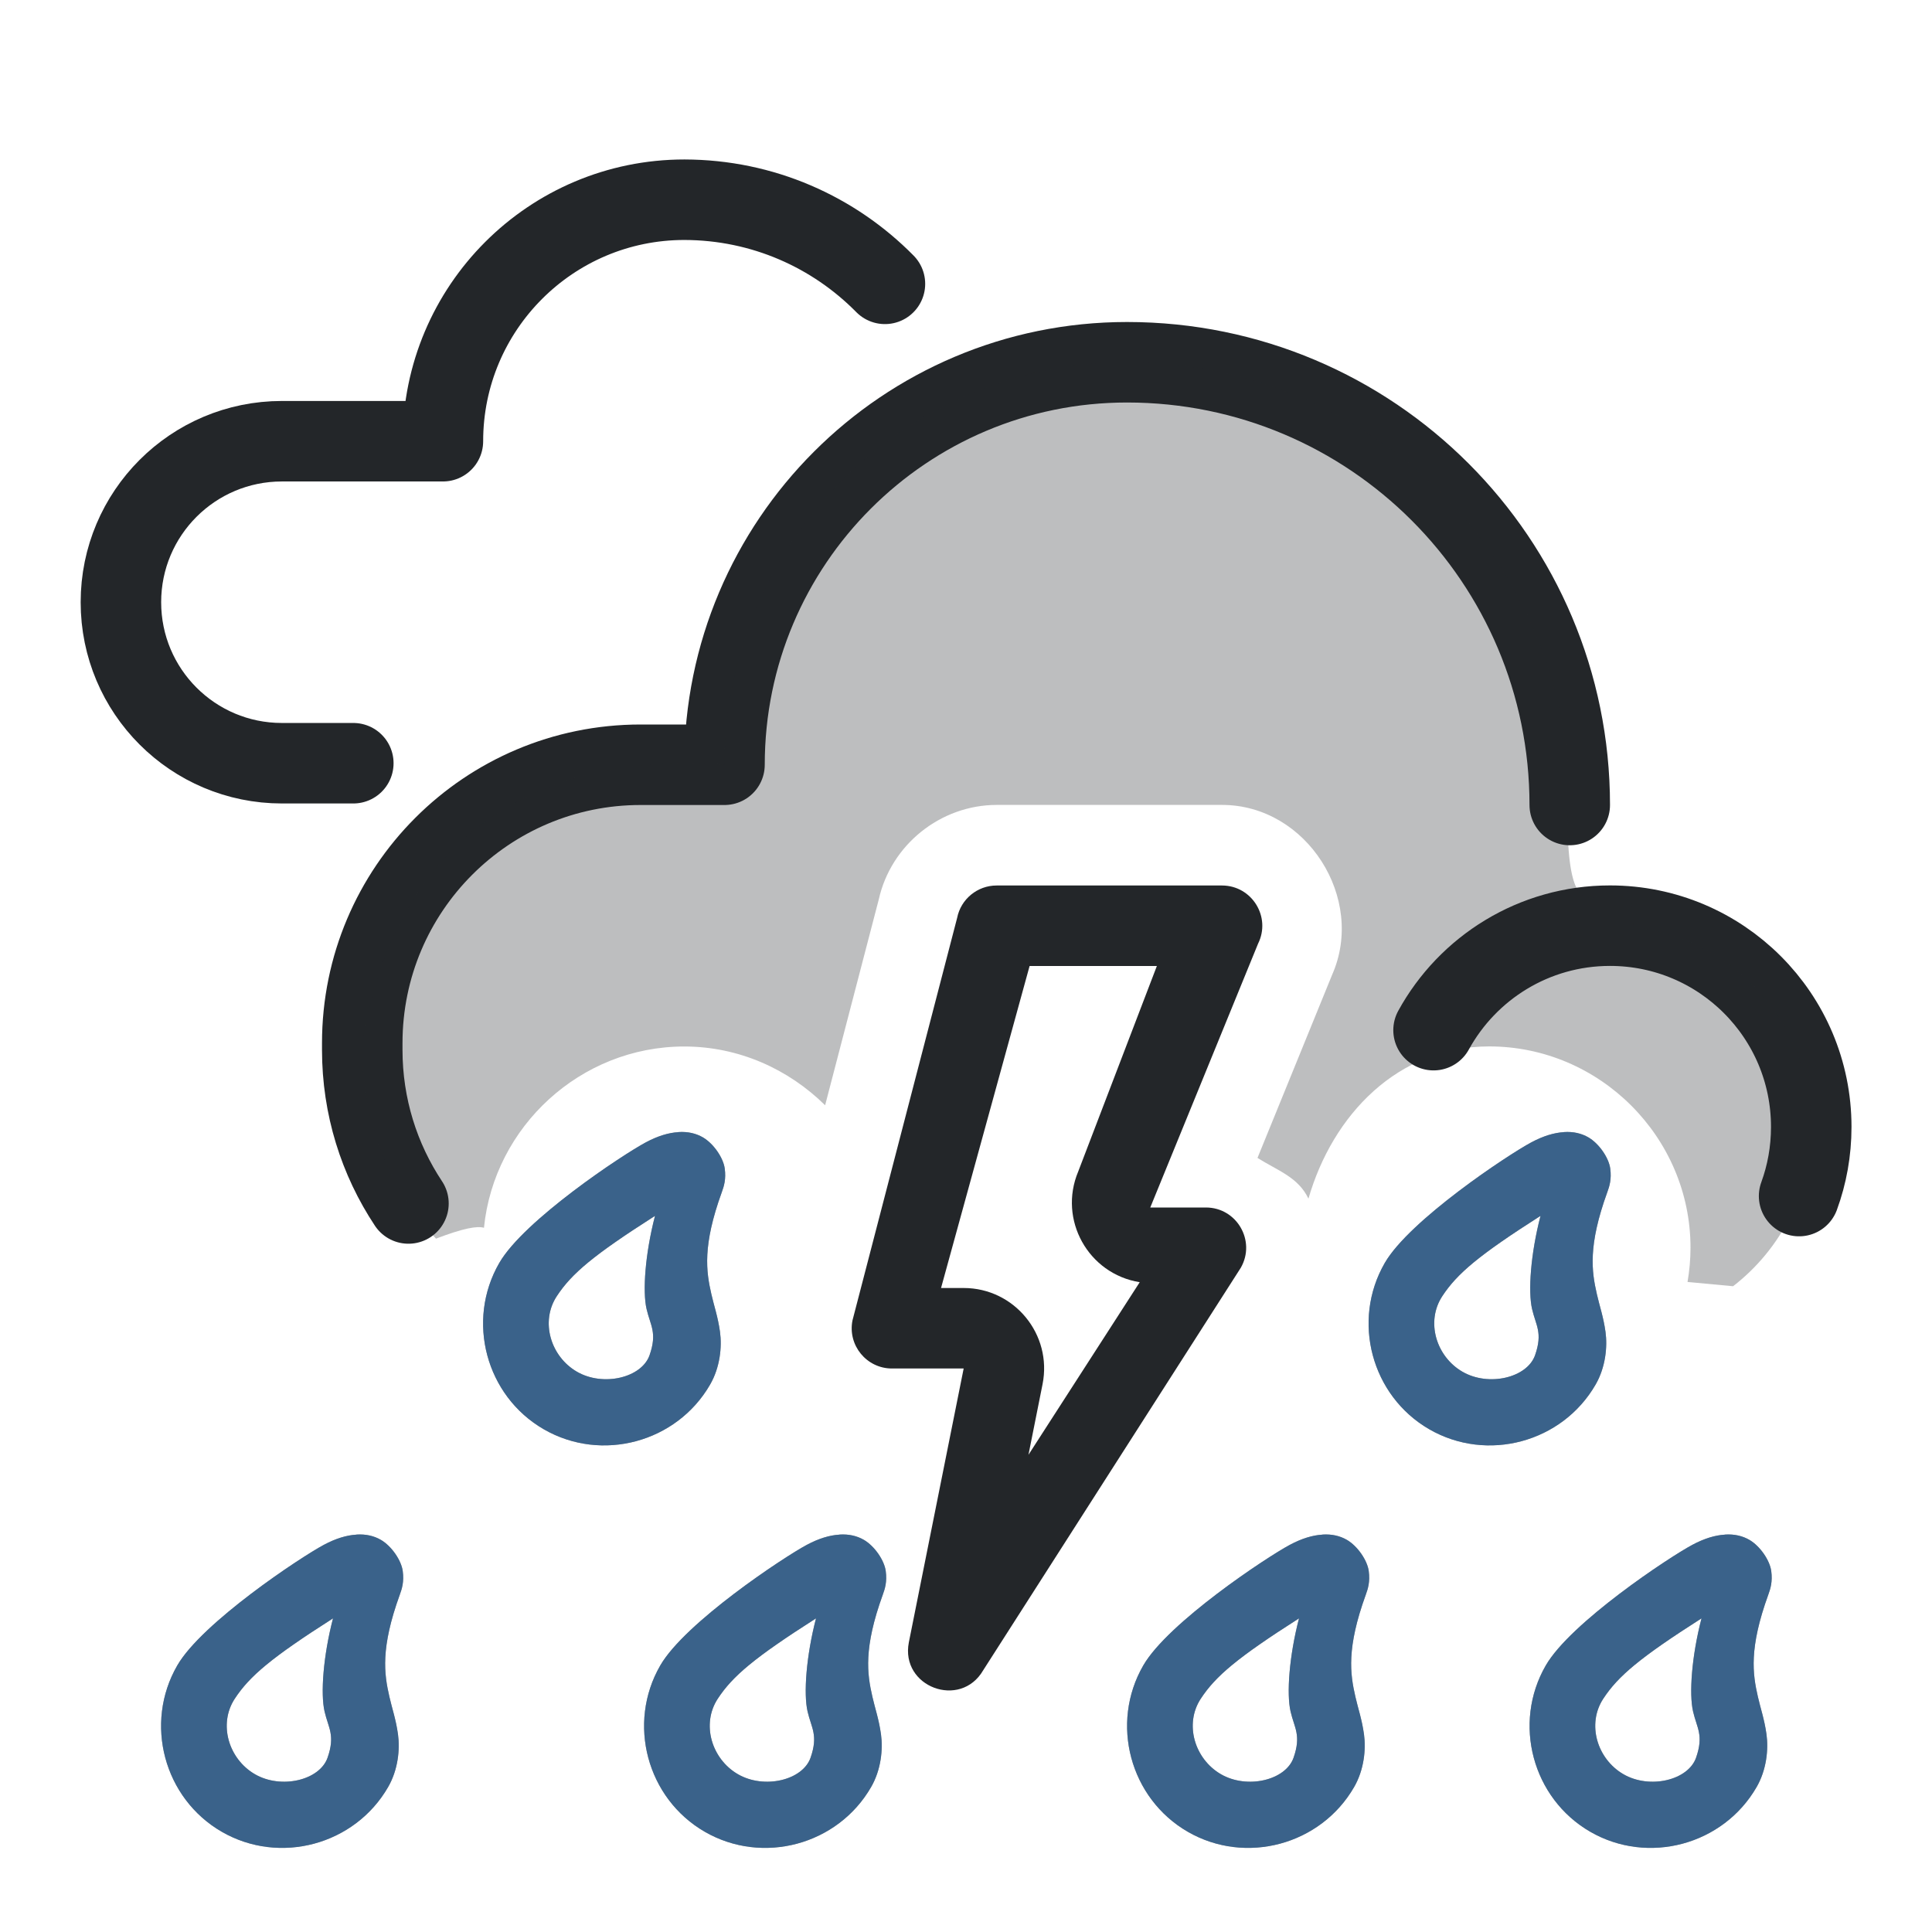
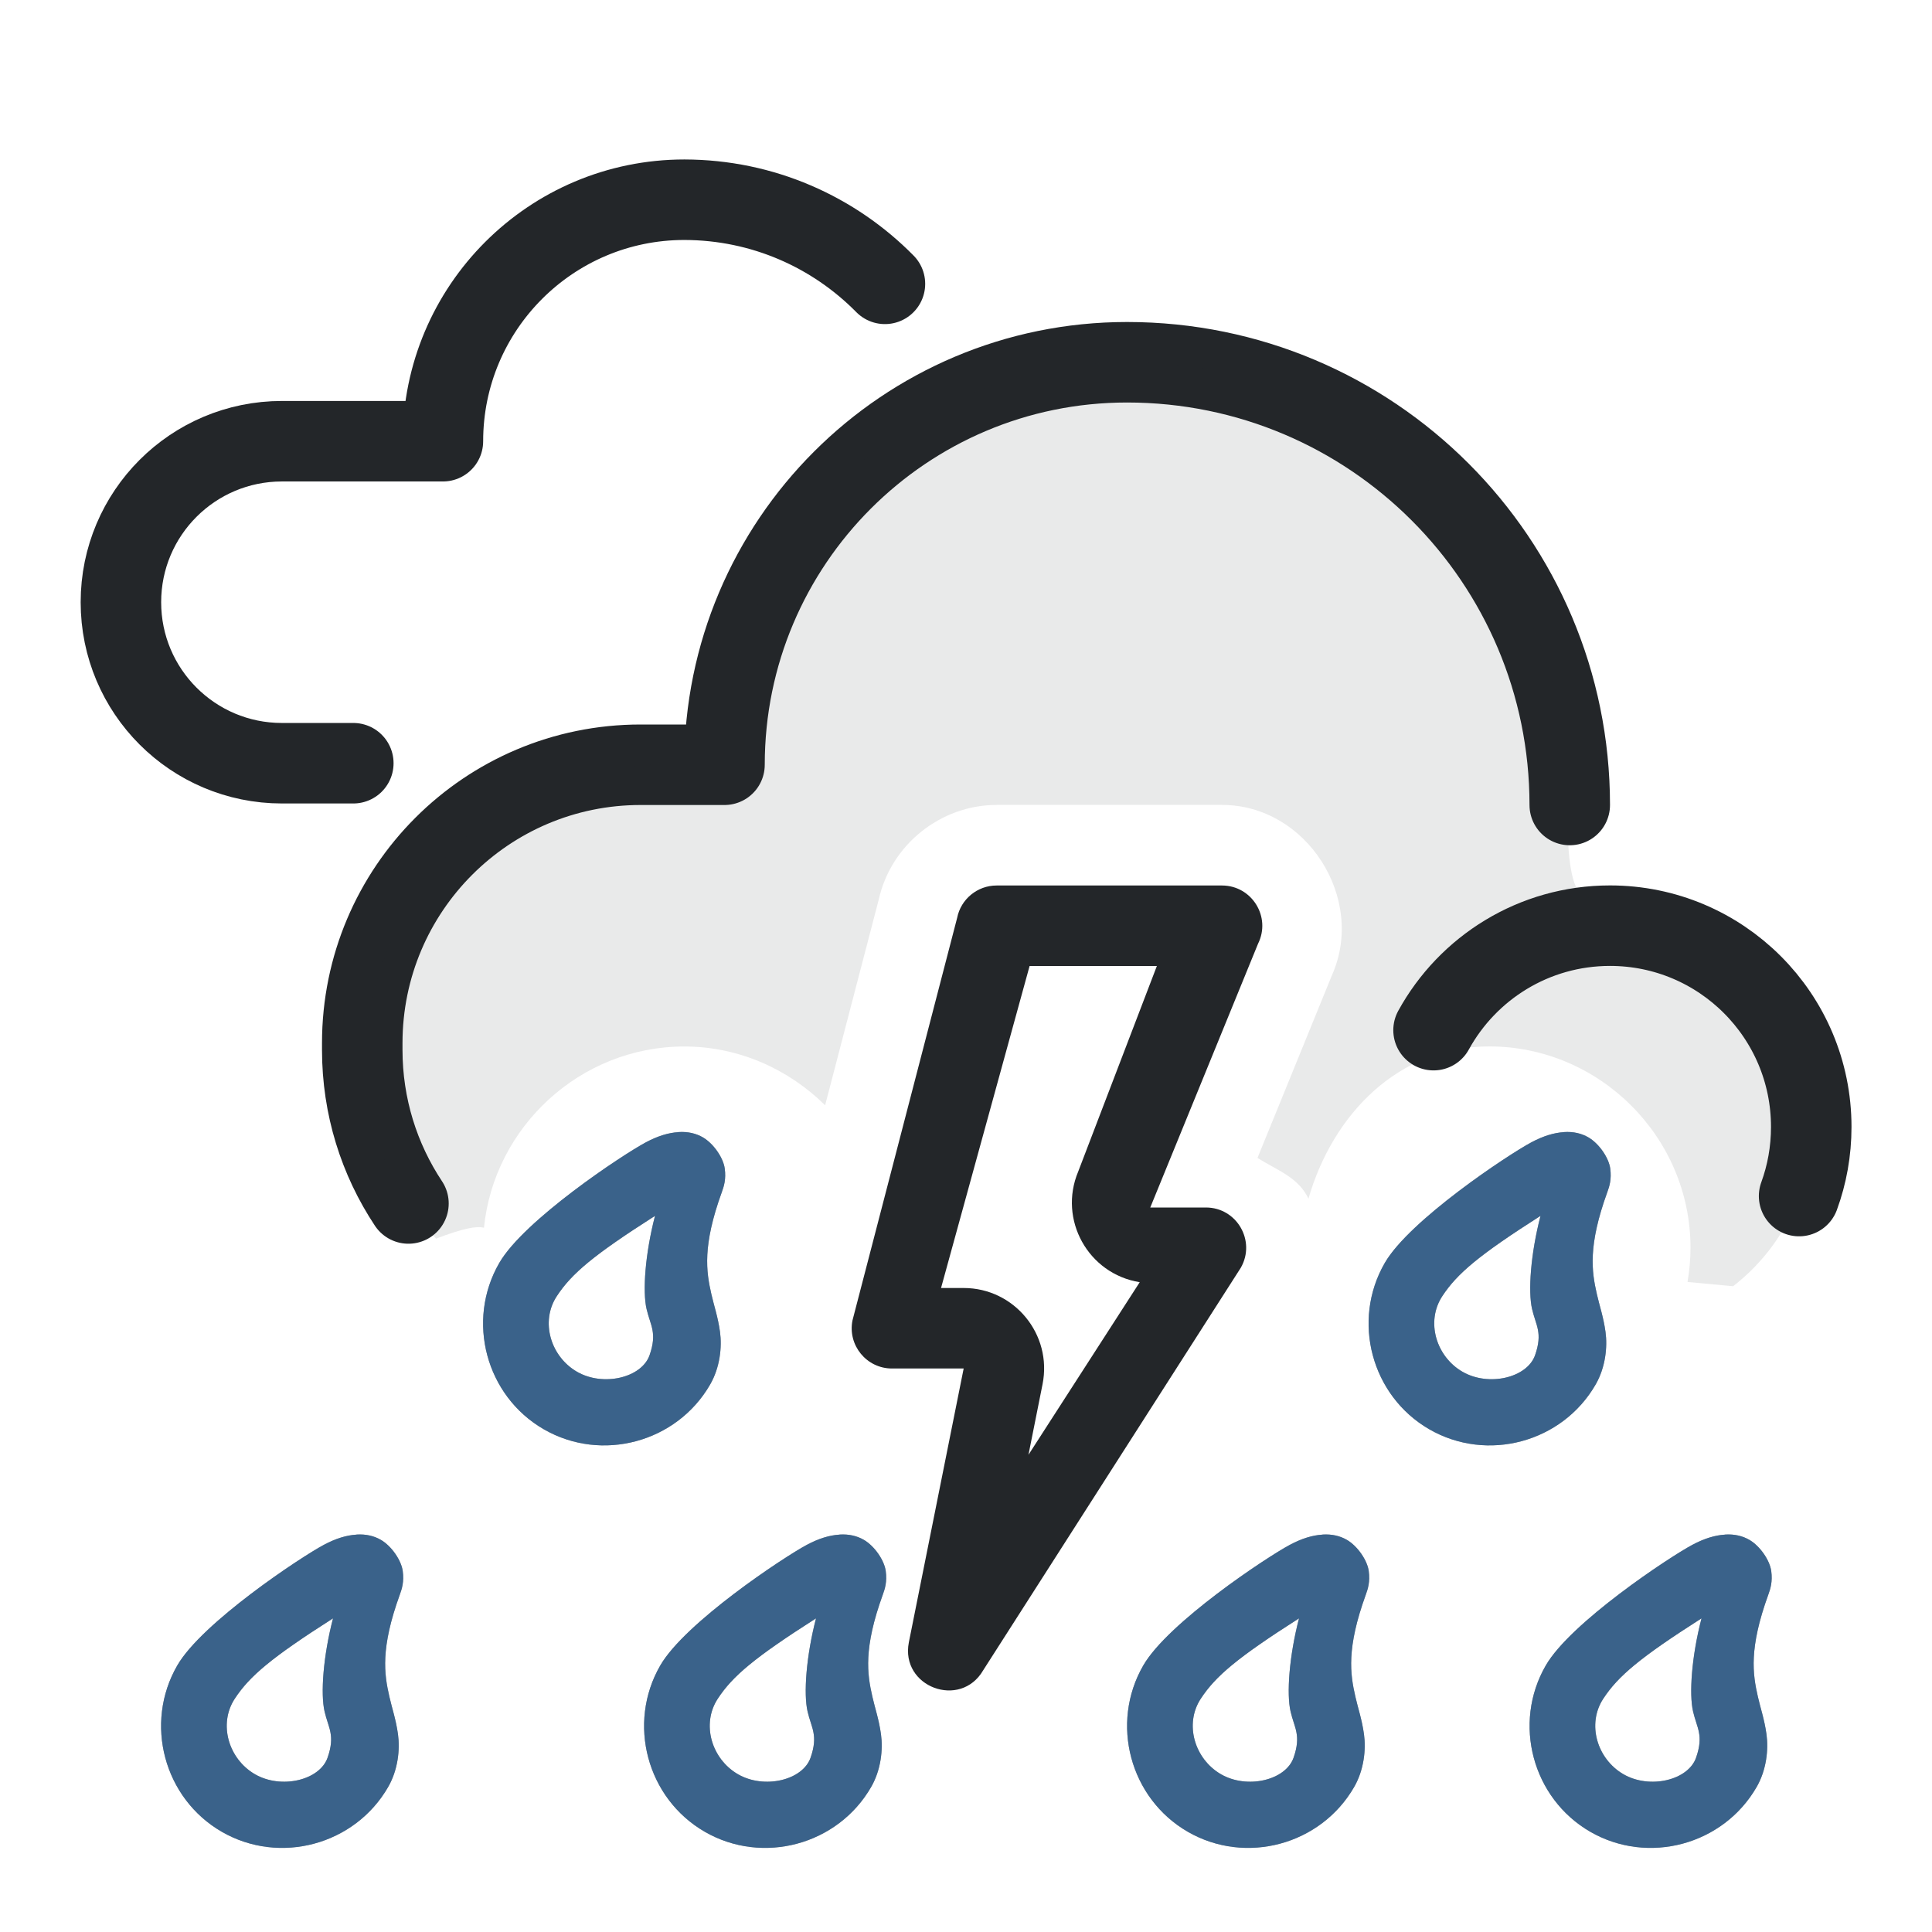
- <svg xmlns="http://www.w3.org/2000/svg" width="24" height="24" version="1.1" xml:space="preserve" viewBox="0 0 24 24">
+ <svg xmlns="http://www.w3.org/2000/svg" width="24" height="24" version="1.1">
  <defs>
    <style id="current-color-scheme" type="text/css">.ColorScheme-Text { color:#232629; }</style>
  </defs>
  <g transform="translate(1,1)">
-     <g fill="currentColor" stroke-linecap="round" stroke-linejoin="round" class="ColorScheme-Text">
-       <path class="ColorScheme-Text" d="m15.426 18.064c-0.118 0.007-0.253 0.046-0.404 0.127-0.29 0.155-1.514 0.967-1.82 1.498-0.415 0.719-0.166 1.651 0.553 2.066 0.719 0.415 1.651 0.164 2.066-0.555 0.124-0.214 0.149-0.469 0.123-0.656s-0.075-0.325-0.107-0.467c-0.065-0.284-0.112-0.601 0.129-1.266 0.027-0.074 0.055-0.161 0.037-0.295s-0.139-0.31-0.271-0.387c-0.085-0.049-0.186-0.074-0.305-0.066zm-0.289 1.039c-0.123 0.473-0.156 0.939-0.105 1.158 0.047 0.205 0.135 0.294 0.037 0.574s-0.576 0.394-0.902 0.205c-0.327-0.189-0.458-0.623-0.25-0.939 0.184-0.28 0.453-0.508 1.221-0.998z" style="paint-order:fill markers stroke" />
-       <path class="ColorScheme-Text" d="m3.426 18.064c-0.118 0.007-0.253 0.046-0.404 0.127-0.29 0.155-1.514 0.967-1.82 1.498-0.415 0.719-0.166 1.651 0.553 2.066 0.719 0.415 1.651 0.164 2.066-0.555 0.124-0.214 0.149-0.469 0.123-0.656s-0.075-0.325-0.107-0.467c-0.065-0.284-0.112-0.601 0.129-1.266 0.027-0.074 0.055-0.161 0.037-0.295s-0.139-0.31-0.271-0.387c-0.085-0.049-0.186-0.074-0.305-0.066zm-0.289 1.039c-0.123 0.473-0.156 0.939-0.105 1.158 0.047 0.205 0.135 0.294 0.037 0.574-0.098 0.28-0.576 0.394-0.902 0.205-0.327-0.189-0.458-0.623-0.25-0.939 0.184-0.28 0.453-0.508 1.221-0.998z" style="paint-order:fill markers stroke" />
-       <path class="ColorScheme-Text" d="m18.426 13.064c-0.118 0.007-0.253 0.046-0.404 0.127-0.29 0.155-1.514 0.967-1.82 1.498-0.415 0.719-0.166 1.651 0.553 2.066 0.719 0.415 1.651 0.164 2.066-0.555 0.124-0.214 0.149-0.469 0.123-0.656s-0.075-0.325-0.107-0.467c-0.065-0.284-0.112-0.601 0.129-1.266 0.027-0.074 0.055-0.161 0.037-0.295s-0.139-0.31-0.271-0.387c-0.085-0.049-0.186-0.074-0.305-0.066zm-0.289 1.039c-0.123 0.473-0.156 0.939-0.105 1.158 0.047 0.205 0.135 0.294 0.037 0.574s-0.576 0.394-0.902 0.205c-0.327-0.189-0.458-0.623-0.25-0.939 0.184-0.28 0.453-0.508 1.221-0.998z" style="paint-order:fill markers stroke" />
+     <g class="ColorScheme-Text" fill="currentColor" stroke-linecap="round" stroke-linejoin="round">
+       <path class="ColorScheme-Text" d="m15.426 18.064c-.118.007-.253.046-.404.127-.29.155-1.514.967-1.82 1.498-.415.719-.166 1.651.553 2.066.719.415 1.651.164 2.066-.555.124-.214.149-.469.123-.656s-.075-.325-.107-.467c-.065-.284-.112-.601.129-1.266.027-.074.055-.161.037-.295s-.139-.31-.271-.387c-.085-.049-.186-.074-.305-.066zm-.289 1.039c-.123.473-.156.939-.105 1.158.047.205.135.294.037.574s-.576.394-.902.205c-.327-.189-.458-.623-.25-.939.184-.28.453-.508 1.221-.998z" style="paint-order:fill markers stroke" />
+       <path class="ColorScheme-Text" d="m3.426 18.064c-.118.007-.253.046-.404.127-.29.155-1.514.967-1.82 1.498-.415.719-.166 1.651.553 2.066.719.415 1.651.164 2.066-.555.124-.214.149-.469.123-.656s-.075-.325-.107-.467c-.065-.284-.112-.601.129-1.266.027-.074.055-.161.037-.295s-.139-.31-.271-.387c-.085-.049-.186-.074-.305-.066zm-.289 1.039c-.123.473-.156.939-.105 1.158.047.205.135.294.037.574-.098.28-.576.394-.902.205-.327-.189-.458-.623-.25-.939.184-.28.453-.508 1.221-.998z" style="paint-order:fill markers stroke" />
+       <path class="ColorScheme-Text" d="m18.426 13.064c-.118.007-.253.046-.404.127-.29.155-1.514.967-1.82 1.498-.415.719-.166 1.651.553 2.066.719.415 1.651.164 2.066-.555.124-.214.149-.469.123-.656s-.075-.325-.107-.467c-.065-.284-.112-.601.129-1.266.027-.074.055-.161.037-.295s-.139-.31-.271-.387c-.085-.049-.186-.074-.305-.066zm-.289 1.039c-.123.473-.156.939-.105 1.158.047.205.135.294.037.574s-.576.394-.902.205c-.327-.189-.458-.623-.25-.939.184-.28.453-.508 1.221-.998z" style="paint-order:fill markers stroke" />
    </g>
    <g stroke-linecap="round" stroke-linejoin="round">
-       <path d="m3.426 18.064c-0.118 0.007-0.253 0.046-0.404 0.127-0.29 0.155-1.514 0.967-1.82 1.498-0.415 0.719-0.166 1.651 0.553 2.066 0.719 0.415 1.651 0.164 2.066-0.555 0.124-0.214 0.149-0.469 0.123-0.656s-0.075-0.325-0.107-0.467c-0.065-0.284-0.112-0.601 0.129-1.266 0.027-0.074 0.055-0.161 0.037-0.295s-0.139-0.31-0.271-0.387c-0.085-0.049-0.186-0.074-0.305-0.066zm-0.289 1.039c-0.123 0.473-0.156 0.939-0.105 1.158 0.047 0.205 0.135 0.294 0.037 0.574-0.098 0.28-0.576 0.394-0.902 0.205-0.327-0.189-0.458-0.623-0.25-0.939 0.184-0.28 0.453-0.508 1.221-0.998z" fill="#57abff" opacity=".453" style="paint-order:fill markers stroke" />
-       <path d="m18.426 13.064c-0.118 0.007-0.253 0.046-0.404 0.127-0.29 0.155-1.514 0.967-1.82 1.498-0.415 0.719-0.166 1.651 0.553 2.066 0.719 0.415 1.651 0.164 2.066-0.555 0.124-0.214 0.149-0.469 0.123-0.656s-0.075-0.325-0.107-0.467c-0.065-0.284-0.112-0.601 0.129-1.266 0.027-0.074 0.055-0.161 0.037-0.295s-0.139-0.31-0.271-0.387c-0.085-0.049-0.186-0.074-0.305-0.066zm-0.289 1.039c-0.123 0.473-0.156 0.939-0.105 1.158 0.047 0.205 0.135 0.294 0.037 0.574s-0.576 0.394-0.902 0.205c-0.327-0.189-0.458-0.623-0.25-0.939 0.184-0.28 0.453-0.508 1.221-0.998z" fill="#57abff" opacity=".453" style="paint-order:fill markers stroke" />
-       <path class="ColorScheme-Text" d="m7.426 13.064c-0.118 0.007-0.253 0.046-0.404 0.127-0.29 0.155-1.514 0.967-1.82 1.498-0.415 0.719-0.166 1.651 0.553 2.066 0.719 0.415 1.651 0.164 2.066-0.555 0.124-0.214 0.149-0.469 0.123-0.656s-0.075-0.325-0.107-0.467c-0.065-0.284-0.112-0.601 0.129-1.266 0.027-0.074 0.055-0.161 0.037-0.295s-0.139-0.31-0.271-0.387c-0.085-0.049-0.186-0.074-0.305-0.066zm-0.289 1.039c-0.123 0.473-0.156 0.939-0.105 1.158 0.047 0.205 0.135 0.294 0.037 0.574-0.098 0.28-0.576 0.394-0.902 0.205-0.327-0.189-0.458-0.623-0.25-0.939 0.184-0.28 0.453-0.508 1.221-0.998z" fill="currentColor" style="paint-order:fill markers stroke" />
-       <path d="m15.426 18.064c-0.118 0.007-0.253 0.046-0.404 0.127-0.29 0.155-1.514 0.967-1.82 1.498-0.415 0.719-0.166 1.651 0.553 2.066 0.719 0.415 1.651 0.164 2.066-0.555 0.124-0.214 0.149-0.469 0.123-0.656s-0.075-0.325-0.107-0.467c-0.065-0.284-0.112-0.601 0.129-1.266 0.027-0.074 0.055-0.161 0.037-0.295s-0.139-0.31-0.271-0.387c-0.085-0.049-0.186-0.074-0.305-0.066zm-0.289 1.039c-0.123 0.473-0.156 0.939-0.105 1.158 0.047 0.205 0.135 0.294 0.037 0.574s-0.576 0.394-0.902 0.205c-0.327-0.189-0.458-0.623-0.25-0.939 0.184-0.28 0.453-0.508 1.221-0.998z" fill="#57abff" opacity=".453" style="paint-order:fill markers stroke" />
-       <path d="m7.426 13.064c-0.118 0.007-0.253 0.046-0.404 0.127-0.29 0.155-1.514 0.967-1.82 1.498-0.415 0.719-0.166 1.651 0.553 2.066 0.719 0.415 1.651 0.164 2.066-0.555 0.124-0.214 0.149-0.469 0.123-0.656s-0.075-0.325-0.107-0.467c-0.065-0.284-0.112-0.601 0.129-1.266 0.027-0.074 0.055-0.161 0.037-0.295s-0.139-0.31-0.271-0.387c-0.085-0.049-0.186-0.074-0.305-0.066zm-0.289 1.039c-0.123 0.473-0.156 0.939-0.105 1.158 0.047 0.205 0.135 0.294 0.037 0.574-0.098 0.28-0.576 0.394-0.902 0.205-0.327-0.189-0.458-0.623-0.25-0.939 0.184-0.28 0.453-0.508 1.221-0.998z" fill="#57abff" opacity=".453" style="paint-order:fill markers stroke" />
-       <path class="ColorScheme-Text" d="m18.5 9c0-3.038-2.462-5.5-5.5-5.5-2.761 0-5 2.239-5 5h-1.042c-1.91 0-3.458 1.548-3.458 3.458v0.083c0 0.706 0.211 1.362 0.574 1.909m17.275-0.092c0.098-0.268 0.151-0.557 0.151-0.859 0-1.381-1.119-2.5-2.5-2.5-0.945 0-1.767 0.524-2.192 1.298" fill="none" stroke="currentColor" style="paint-order:fill markers stroke" />
+       <path d="m3.426 18.064c-.118.007-.253.046-.404.127-.29.155-1.514.967-1.82 1.498-.415.719-.166 1.651.553 2.066.719.415 1.651.164 2.066-.555.124-.214.149-.469.123-.656s-.075-.325-.107-.467c-.065-.284-.112-.601.129-1.266.027-.074.055-.161.037-.295s-.139-.31-.271-.387c-.085-.049-.186-.074-.305-.066zm-.289 1.039c-.123.473-.156.939-.105 1.158.047.205.135.294.037.574-.098.28-.576.394-.902.205-.327-.189-.458-.623-.25-.939.184-.28.453-.508 1.221-.998z" fill="#57abff" opacity=".453" style="paint-order:fill markers stroke" />
+       <path d="m18.426 13.064c-.118.007-.253.046-.404.127-.29.155-1.514.967-1.82 1.498-.415.719-.166 1.651.553 2.066.719.415 1.651.164 2.066-.555.124-.214.149-.469.123-.656s-.075-.325-.107-.467c-.065-.284-.112-.601.129-1.266.027-.074.055-.161.037-.295s-.139-.31-.271-.387c-.085-.049-.186-.074-.305-.066zm-.289 1.039c-.123.473-.156.939-.105 1.158.047.205.135.294.037.574s-.576.394-.902.205c-.327-.189-.458-.623-.25-.939.184-.28.453-.508 1.221-.998z" fill="#57abff" opacity=".453" style="paint-order:fill markers stroke" />
+       <path class="ColorScheme-Text" d="m7.426 13.064c-.118.007-.253.046-.404.127-.29.155-1.514.967-1.82 1.498-.415.719-.166 1.651.553 2.066.719.415 1.651.164 2.066-.555.124-.214.149-.469.123-.656s-.075-.325-.107-.467c-.065-.284-.112-.601.129-1.266.027-.074.055-.161.037-.295s-.139-.31-.271-.387c-.085-.049-.186-.074-.305-.066zm-.289 1.039c-.123.473-.156.939-.105 1.158.047.205.135.294.037.574-.098.28-.576.394-.902.205-.327-.189-.458-.623-.25-.939.184-.28.453-.508 1.221-.998z" fill="currentColor" style="paint-order:fill markers stroke" />
+       <path d="m15.426 18.064c-.118.007-.253.046-.404.127-.29.155-1.514.967-1.82 1.498-.415.719-.166 1.651.553 2.066.719.415 1.651.164 2.066-.555.124-.214.149-.469.123-.656s-.075-.325-.107-.467c-.065-.284-.112-.601.129-1.266.027-.074.055-.161.037-.295s-.139-.31-.271-.387c-.085-.049-.186-.074-.305-.066zm-.289 1.039c-.123.473-.156.939-.105 1.158.047.205.135.294.037.574s-.576.394-.902.205c-.327-.189-.458-.623-.25-.939.184-.28.453-.508 1.221-.998z" fill="#57abff" opacity=".453" style="paint-order:fill markers stroke" />
+       <path d="m7.426 13.064c-.118.007-.253.046-.404.127-.29.155-1.514.967-1.82 1.498-.415.719-.166 1.651.553 2.066.719.415 1.651.164 2.066-.555.124-.214.149-.469.123-.656s-.075-.325-.107-.467c-.065-.284-.112-.601.129-1.266.027-.074.055-.161.037-.295s-.139-.31-.271-.387c-.085-.049-.186-.074-.305-.066zm-.289 1.039c-.123.473-.156.939-.105 1.158.047.205.135.294.037.574-.098.28-.576.394-.902.205-.327-.189-.458-.623-.25-.939.184-.28.453-.508 1.221-.998z" fill="#57abff" opacity=".453" style="paint-order:fill markers stroke" />
+       <path class="ColorScheme-Text" d="m18.5 9c0-3.038-2.462-5.5-5.5-5.5-2.761 0-5 2.239-5 5h-1.042c-1.91 0-3.458 1.548-3.458 3.458v.083c0 .706.211 1.362.574 1.909m17.275-.092c.098-.268.151-.557.151-.859 0-1.381-1.119-2.5-2.5-2.5-.945 0-1.767.524-2.192 1.298" fill="none" stroke="currentColor" style="paint-order:fill markers stroke" />
    </g>
-     <path class="ColorScheme-Text" d="m13 3.5c-2.761 0-5 2.239-5 5-2.43-0.188-4.104 1.004-4.5 3.459v0.082c0 0.904 0.348 1.729 0.916 2.346 0.34-0.13 0.511-0.16 0.596-0.135 0.126-1.257 1.2-2.252 2.488-2.252 0.68 0 1.297 0.283 1.75 0.73l0.666-2.555c0.151-0.68 0.766-1.175 1.465-1.176h2.801c1.051 0.001 1.787 1.163 1.365 2.113l-0.926 2.272c0.252 0.159 0.505 0.238 0.633 0.506 0.301-1.043 1.111-1.891 2.246-1.891 1.372 0 2.5 1.128 2.5 2.5 0 0.145-0.013 0.287-0.037 0.426 0.315 0.029 0.566 0.053 0.566 0.053 0.591-0.457 0.971-1.174 0.971-1.978 0-1.283-0.966-2.341-2.211-2.484v-0.016c0-1.277-0.816 0.724-0.816-1.342 0-0.049-0.009-0.096-0.021-0.141l0.049-0.018c0-3.038-2.462-5.5-5.5-5.5z" fill="currentColor" opacity=".3" style="paint-order:fill markers stroke" />
-     <path class="ColorScheme-Text" d="m11.38 10c-0.238 8.5e-5 -0.444 0.169-0.49 0.402l-1.3 5c-0.062 0.309 0.175 0.598 0.49 0.598h0.891l-0.681 3.402c-0.108 0.554 0.641 0.834 0.924 0.346l3.2-5c0.19-0.333-0.05-0.748-0.434-0.748h-0.691l1.339-3.277c0.165-0.332-0.076-0.722-0.447-0.723zm0.41 1h1.581l-0.977 2.553c-0.251 0.598 0.124 1.272 0.764 1.375l-1.382 2.144 0.175-0.877c0.123-0.618-0.35-1.195-0.98-1.195h-0.281z" fill="currentColor" />
+     <path class="ColorScheme-Text" d="m13 3.5c-2.761 0-5 2.239-5 5-2.43-.188-4.104 1.004-4.5 3.459v.082c0 .904.348 1.729.916 2.346.34-.13.511-.16.596-.135.126-1.257 1.2-2.252 2.488-2.252.68 0 1.297.283 1.75.73l.666-2.555c.151-.68.766-1.175 1.465-1.176h2.801c1.051.001 1.787 1.163 1.365 2.113l-.926 2.272c.252.159.505.238.633.506.301-1.043 1.111-1.891 2.246-1.891 1.372 0 2.5 1.128 2.5 2.5 0 .145-.013.287-.037.426.315.029.566.053.566.053.591-.457.971-1.174.971-1.978 0-1.283-.966-2.341-2.211-2.484v-.016c0-1.277-.816.724-.816-1.342 0-.049-.009-.096-.021-.141l.049-.018c0-3.038-2.462-5.5-5.5-5.5z" fill="currentColor" opacity=".3" style="opacity:.1;paint-order:fill markers stroke" />
+     <path class="ColorScheme-Text" d="m11.38 10c-.238 8.5e-5-.444.169-.49.402l-1.3 5c-.062.309.175.598.49.598h.891l-.681 3.402c-.108.554.641.834.924.346l3.2-5c.19-.333-.05-.748-.434-.748h-.691l1.339-3.277c.165-.332-.076-.722-.447-.723zm.41 1h1.581l-.977 2.553c-.251.598.124 1.272.764 1.375l-1.382 2.144.175-.877c.123-.618-.35-1.195-.98-1.195h-.281z" fill="currentColor" />
    <g transform="translate(-38.498,-12.019)">
-       <path class="ColorScheme-Text" transform="translate(1 .5)" d="m40.887 20h-0.887c-1.105 0-2-0.895-2-2s0.895-2 2-2h2c0-1.657 1.343-3 3-3 0.975 0.002 1.856 0.401 2.491 1.045" fill="none" stroke="currentColor" stroke-linecap="round" stroke-linejoin="round" style="paint-order:fill markers stroke" />
+       <path class="ColorScheme-Text" transform="translate(1 .5)" d="m40.887 20h-.887c-1.105 0-2-.895-2-2s.895-2 2-2h2c0-1.657 1.343-3 3-3 .975.002 1.856.401 2.491 1.045" fill="none" stroke="currentColor" stroke-linecap="round" stroke-linejoin="round" style="paint-order:fill markers stroke" />
    </g>
    <g stroke-linecap="round" stroke-linejoin="round">
-       <path class="ColorScheme-Text" d="m20.426 18.064c-0.118 0.007-0.253 0.046-0.404 0.127-0.29 0.155-1.514 0.967-1.82 1.498-0.415 0.719-0.166 1.651 0.553 2.066 0.719 0.415 1.651 0.164 2.066-0.555 0.124-0.214 0.149-0.469 0.123-0.656s-0.075-0.325-0.107-0.467c-0.065-0.284-0.112-0.601 0.129-1.266 0.027-0.074 0.055-0.161 0.037-0.295s-0.139-0.31-0.271-0.387c-0.085-0.049-0.186-0.074-0.305-0.066zm-0.289 1.039c-0.123 0.473-0.156 0.939-0.105 1.158 0.047 0.205 0.135 0.294 0.037 0.574s-0.576 0.394-0.902 0.205c-0.327-0.189-0.458-0.623-0.25-0.939 0.184-0.28 0.453-0.508 1.221-0.998z" fill="currentColor" style="paint-order:fill markers stroke" />
-       <path d="m20.426 18.064c-0.118 0.007-0.253 0.046-0.404 0.127-0.29 0.155-1.514 0.967-1.82 1.498-0.415 0.719-0.166 1.651 0.553 2.066 0.719 0.415 1.651 0.164 2.066-0.555 0.124-0.214 0.149-0.469 0.123-0.656s-0.075-0.325-0.107-0.467c-0.065-0.284-0.112-0.601 0.129-1.266 0.027-0.074 0.055-0.161 0.037-0.295s-0.139-0.31-0.271-0.387c-0.085-0.049-0.186-0.074-0.305-0.066zm-0.289 1.039c-0.123 0.473-0.156 0.939-0.105 1.158 0.047 0.205 0.135 0.294 0.037 0.574s-0.576 0.394-0.902 0.205c-0.327-0.189-0.458-0.623-0.25-0.939 0.184-0.28 0.453-0.508 1.221-0.998z" fill="#57abff" opacity=".453" style="paint-order:fill markers stroke" />
-       <path class="ColorScheme-Text" d="m9.426 18.064c-0.118 0.007-0.253 0.046-0.404 0.127-0.29 0.155-1.514 0.967-1.82 1.498-0.415 0.719-0.166 1.651 0.553 2.066 0.719 0.415 1.651 0.164 2.066-0.555 0.124-0.214 0.149-0.469 0.123-0.656s-0.075-0.325-0.107-0.467c-0.065-0.284-0.112-0.601 0.129-1.266 0.027-0.074 0.055-0.161 0.037-0.295s-0.139-0.31-0.271-0.387c-0.085-0.049-0.186-0.074-0.305-0.066zm-0.289 1.039c-0.123 0.473-0.156 0.939-0.105 1.158 0.047 0.205 0.135 0.294 0.037 0.574s-0.576 0.394-0.902 0.205c-0.327-0.189-0.458-0.623-0.25-0.939 0.184-0.28 0.453-0.508 1.221-0.998z" fill="currentColor" style="paint-order:fill markers stroke" />
-       <path d="m9.426 18.064c-0.118 0.007-0.253 0.046-0.404 0.127-0.29 0.155-1.514 0.967-1.82 1.498-0.415 0.719-0.166 1.651 0.553 2.066 0.719 0.415 1.651 0.164 2.066-0.555 0.124-0.214 0.149-0.469 0.123-0.656s-0.075-0.325-0.107-0.467c-0.065-0.284-0.112-0.601 0.129-1.266 0.027-0.074 0.055-0.161 0.037-0.295s-0.139-0.31-0.271-0.387c-0.085-0.049-0.186-0.074-0.305-0.066zm-0.289 1.039c-0.123 0.473-0.156 0.939-0.105 1.158 0.047 0.205 0.135 0.294 0.037 0.574s-0.576 0.394-0.902 0.205c-0.327-0.189-0.458-0.623-0.25-0.939 0.184-0.28 0.453-0.508 1.221-0.998z" fill="#57abff" opacity=".453" style="paint-order:fill markers stroke" />
+       <path class="ColorScheme-Text" d="m20.426 18.064c-.118.007-.253.046-.404.127-.29.155-1.514.967-1.82 1.498-.415.719-.166 1.651.553 2.066.719.415 1.651.164 2.066-.555.124-.214.149-.469.123-.656s-.075-.325-.107-.467c-.065-.284-.112-.601.129-1.266.027-.074.055-.161.037-.295s-.139-.31-.271-.387c-.085-.049-.186-.074-.305-.066zm-.289 1.039c-.123.473-.156.939-.105 1.158.047.205.135.294.037.574s-.576.394-.902.205c-.327-.189-.458-.623-.25-.939.184-.28.453-.508 1.221-.998z" fill="currentColor" style="paint-order:fill markers stroke" />
+       <path d="m20.426 18.064c-.118.007-.253.046-.404.127-.29.155-1.514.967-1.82 1.498-.415.719-.166 1.651.553 2.066.719.415 1.651.164 2.066-.555.124-.214.149-.469.123-.656s-.075-.325-.107-.467c-.065-.284-.112-.601.129-1.266.027-.074.055-.161.037-.295s-.139-.31-.271-.387c-.085-.049-.186-.074-.305-.066zm-.289 1.039c-.123.473-.156.939-.105 1.158.047.205.135.294.037.574s-.576.394-.902.205c-.327-.189-.458-.623-.25-.939.184-.28.453-.508 1.221-.998z" fill="#57abff" opacity=".453" style="paint-order:fill markers stroke" />
+       <path class="ColorScheme-Text" d="m9.426 18.064c-.118.007-.253.046-.404.127-.29.155-1.514.967-1.82 1.498-.415.719-.166 1.651.553 2.066.719.415 1.651.164 2.066-.555.124-.214.149-.469.123-.656s-.075-.325-.107-.467c-.065-.284-.112-.601.129-1.266.027-.074.055-.161.037-.295s-.139-.31-.271-.387c-.085-.049-.186-.074-.305-.066zm-.289 1.039c-.123.473-.156.939-.105 1.158.047.205.135.294.037.574s-.576.394-.902.205c-.327-.189-.458-.623-.25-.939.184-.28.453-.508 1.221-.998z" fill="currentColor" style="paint-order:fill markers stroke" />
+       <path d="m9.426 18.064c-.118.007-.253.046-.404.127-.29.155-1.514.967-1.82 1.498-.415.719-.166 1.651.553 2.066.719.415 1.651.164 2.066-.555.124-.214.149-.469.123-.656s-.075-.325-.107-.467c-.065-.284-.112-.601.129-1.266.027-.074.055-.161.037-.295s-.139-.31-.271-.387c-.085-.049-.186-.074-.305-.066zm-.289 1.039c-.123.473-.156.939-.105 1.158.047.205.135.294.037.574s-.576.394-.902.205c-.327-.189-.458-.623-.25-.939.184-.28.453-.508 1.221-.998z" fill="#57abff" opacity=".453" style="paint-order:fill markers stroke" />
    </g>
  </g>
</svg>
